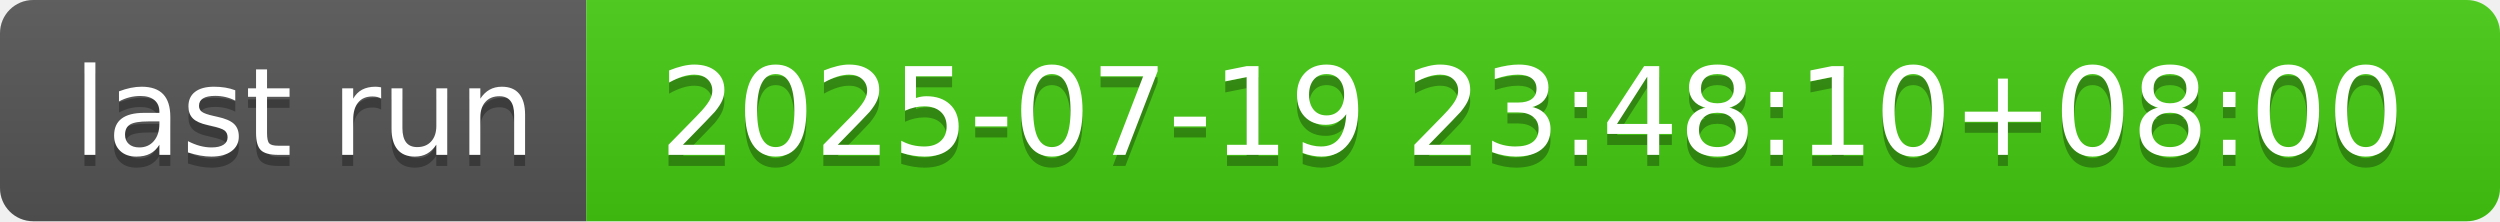
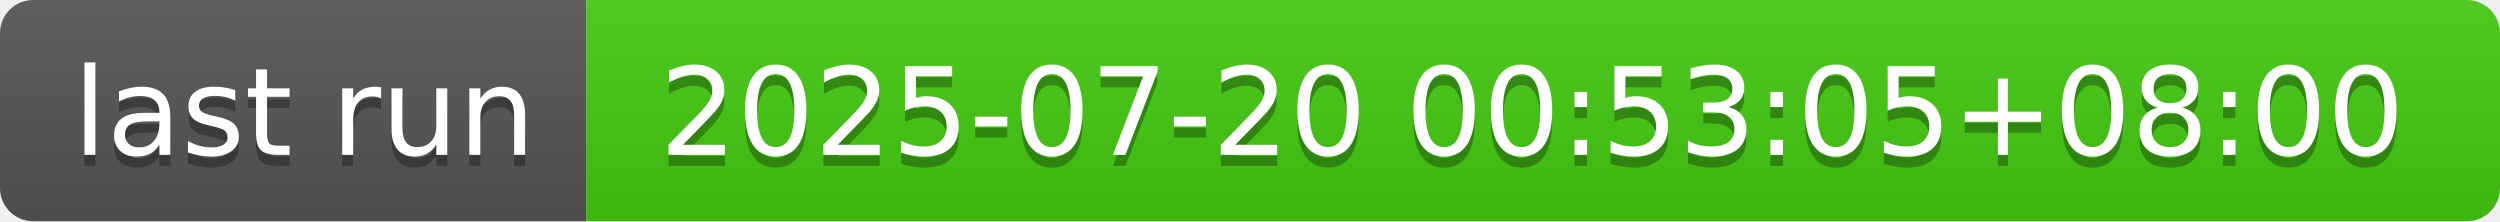
- <svg xmlns="http://www.w3.org/2000/svg" width="226" height="20" role="img" aria-label="last run: 2025-07-19 23:48:10+08:00">
+ <svg xmlns="http://www.w3.org/2000/svg" width="226" height="20" role="img" aria-label="last run: 2025-07-20 00:53:05+08:00">
  <linearGradient id="s" x2="0" y2="100%">
    <stop offset="0" stop-color="#bbb" stop-opacity=".1" />
    <stop offset="1" stop-opacity=".1" />
  </linearGradient>
  <clipPath id="r">
    <rect width="226" height="20" rx="3" fill="#fff" />
  </clipPath>
  <g clip-path="url(#r)">
    <rect width="53" height="20" fill="#555" />
    <rect x="53" width="173" height="20" fill="#4c1" />
    <rect width="226" height="20" fill="url(#s)" />
  </g>
  <g fill="#fff" text-anchor="middle" font-family="Verdana,Geneva,DejaVu Sans,sans-serif" text-rendering="geometricPrecision" font-size="110">
    <text aria-hidden="true" x="275" y="150" fill="#010101" fill-opacity=".3" transform="scale(.1)" textLength="430">last run</text>
    <text x="275" y="140" transform="scale(.1)" fill="#fff" textLength="430">last run</text>
-     <text aria-hidden="true" x="1385" y="150" fill="#010101" fill-opacity=".3" transform="scale(.1)" textLength="1630">2025-07-19 23:48:10+08:00</text>
-     <text x="1385" y="140" transform="scale(.1)" fill="#fff" textLength="1630">2025-07-19 23:48:10+08:00</text>
+     <text aria-hidden="true" x="1385" y="150" fill="#010101" fill-opacity=".3" transform="scale(.1)" textLength="1630">2025-07-20 00:53:05+08:00</text>
+     <text x="1385" y="140" transform="scale(.1)" fill="#fff" textLength="1630">2025-07-20 00:53:05+08:00</text>
  </g>
</svg>
